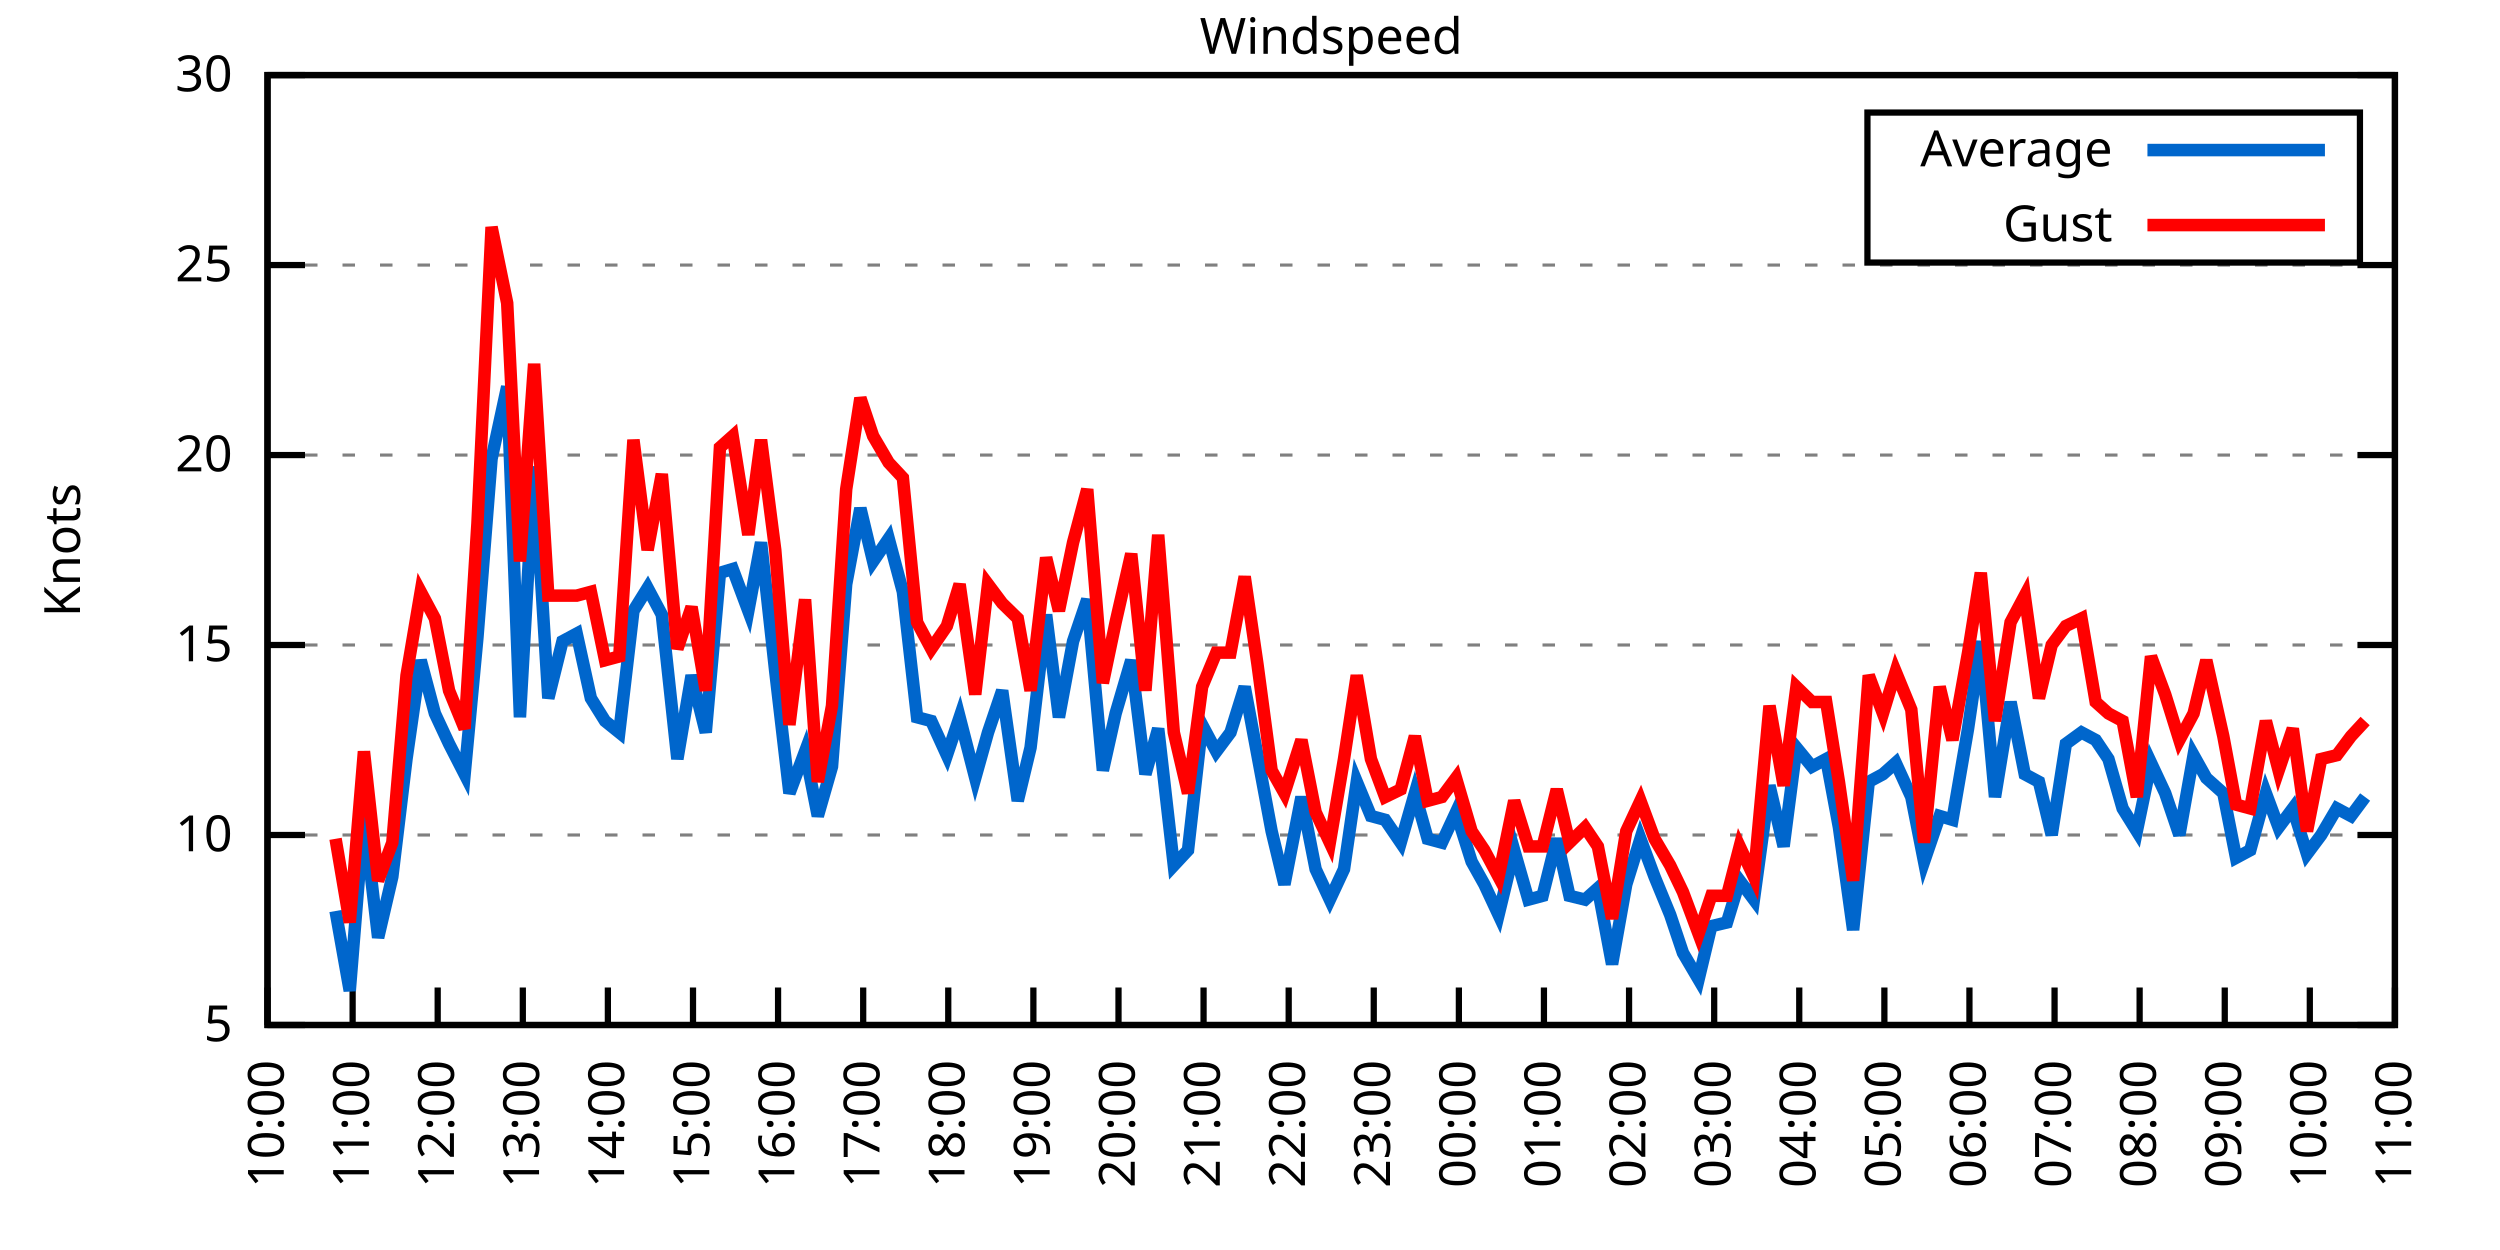
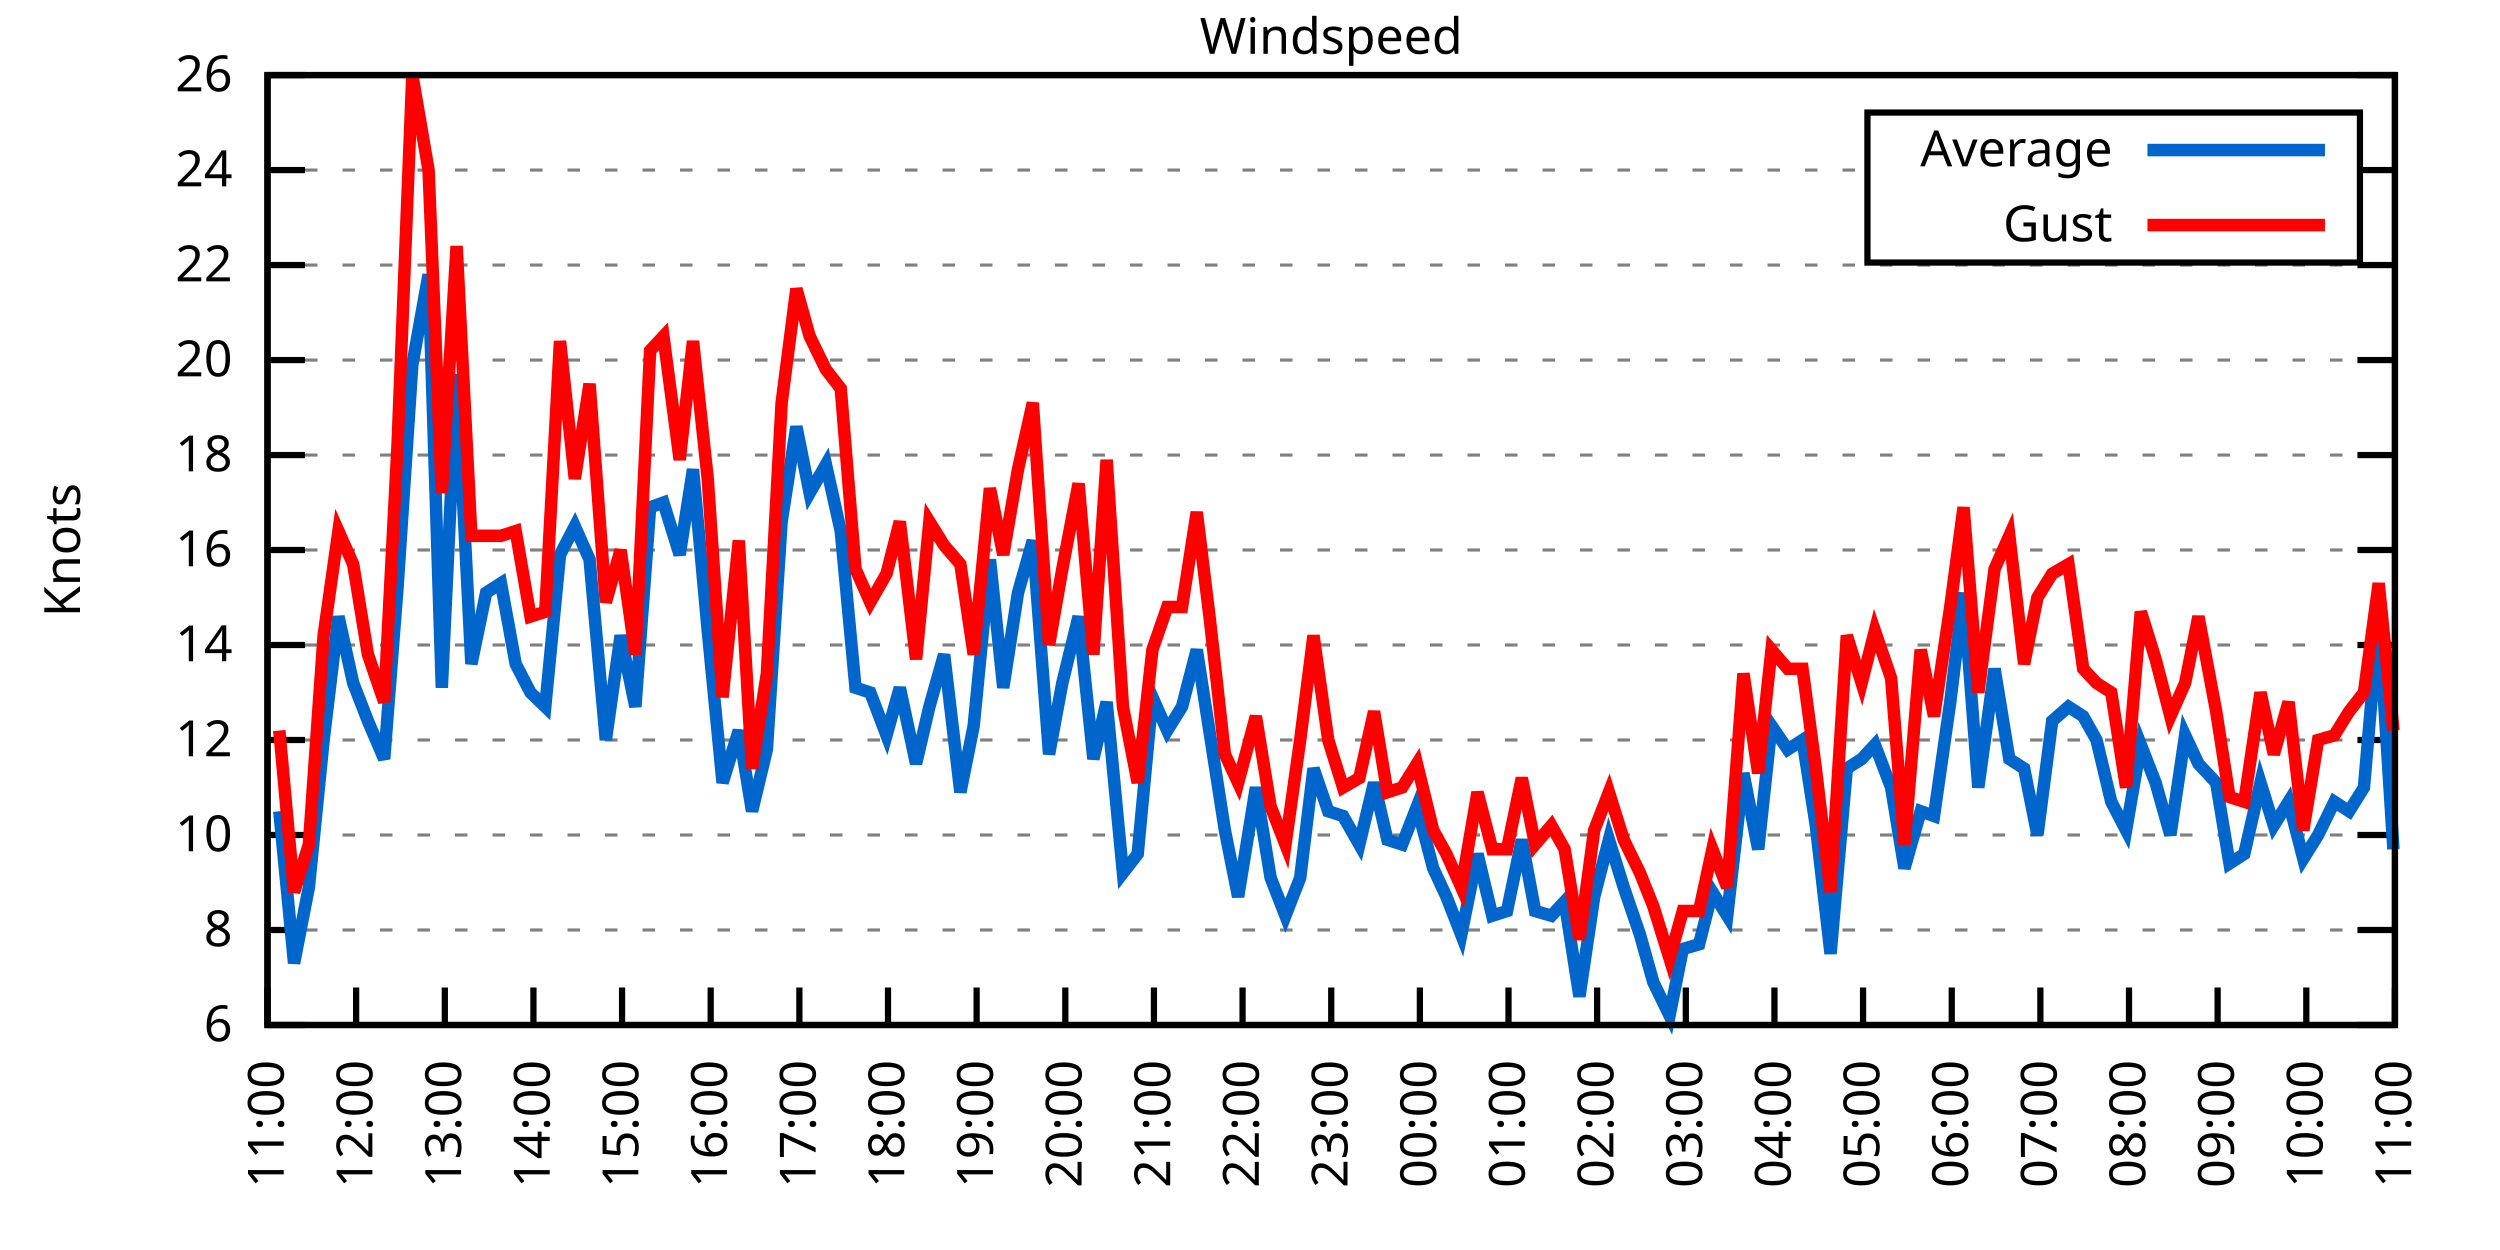
<svg xmlns="http://www.w3.org/2000/svg" xmlns:xlink="http://www.w3.org/1999/xlink" width="400" height="200" viewBox="0 0 400 200">
  <g id="gnuplot_canvas">
    <rect x="0" y="0" width="400" height="200" fill="none" />
    <defs>
      <circle id="gpDot" r="0.5" stroke-width="0.5" stroke="currentColor" />
      <path id="gpPt0" stroke-width="0.333" stroke="currentColor" d="M-1,0 h2 M0,-1 v2" />
      <path id="gpPt1" stroke-width="0.333" stroke="currentColor" d="M-1,-1 L1,1 M1,-1 L-1,1" />
      <path id="gpPt2" stroke-width="0.333" stroke="currentColor" d="M-1,0 L1,0 M0,-1 L0,1 M-1,-1 L1,1 M-1,1 L1,-1" />
      <rect id="gpPt3" stroke-width="0.333" stroke="currentColor" x="-1" y="-1" width="2" height="2" />
      <rect id="gpPt4" stroke-width="0.333" stroke="currentColor" fill="currentColor" x="-1" y="-1" width="2" height="2" />
      <circle id="gpPt5" stroke-width="0.333" stroke="currentColor" cx="0" cy="0" r="1" />
      <use xlink:href="#gpPt5" id="gpPt6" fill="currentColor" stroke="none" />
      <path id="gpPt7" stroke-width="0.333" stroke="currentColor" d="M0,-1.33 L-1.33,0.67 L1.33,0.67 z" />
      <use xlink:href="#gpPt7" id="gpPt8" fill="currentColor" stroke="none" />
      <use xlink:href="#gpPt7" id="gpPt9" stroke="currentColor" transform="rotate(180)" />
      <use xlink:href="#gpPt9" id="gpPt10" fill="currentColor" stroke="none" />
      <use xlink:href="#gpPt3" id="gpPt11" stroke="currentColor" transform="rotate(45)" />
      <use xlink:href="#gpPt11" id="gpPt12" fill="currentColor" stroke="none" />
      <path id="gpPt13" stroke-width="0.333" stroke="currentColor" d="M0,1.330 L1.265,0.411 L0.782,-1.067 L-0.782,-1.076 L-1.265,0.411 z" />
      <use xlink:href="#gpPt13" id="gpPt14" fill="currentColor" stroke="none" />
      <filter id="textbox" filterUnits="objectBoundingBox" x="0" y="0" height="1" width="1">
        <feFlood flood-color="white" flood-opacity="1" result="bgnd" />
        <feComposite in="SourceGraphic" in2="bgnd" operator="atop" />
      </filter>
      <filter id="greybox" filterUnits="objectBoundingBox" x="0" y="0" height="1" width="1">
        <feFlood flood-color="lightgrey" flood-opacity="1" result="grey" />
        <feComposite in="SourceGraphic" in2="grey" operator="atop" />
      </filter>
    </defs>
    <g fill="none" color="white" stroke="currentColor" stroke-width="1.00" stroke-linecap="butt" stroke-linejoin="miter">
</g>
    <g fill="none" color="black" stroke="currentColor" stroke-width="1.00" stroke-linecap="butt" stroke-linejoin="miter">
      <g stroke="none" shape-rendering="crispEdges">
        <polygon fill="rgb(255, 255, 255)" points="42.80,164.00 383.18,164.00 383.18,12.02 42.80,12.02 " />
      </g>
    </g>
    <g fill="none" color="black" stroke="currentColor" stroke-width="1.00" stroke-linecap="butt" stroke-linejoin="miter">
</g>
    <g fill="none" color="black" stroke="black" stroke-width="0.50" stroke-linecap="butt" stroke-linejoin="miter">
</g>
    <g fill="none" color="gray" stroke="currentColor" stroke-width="0.50" stroke-linecap="butt" stroke-linejoin="miter">
      <path stroke="gray" stroke-dasharray="2,4" class="gridline" d="M42.80,164.00 L383.19,164.00  " />
    </g>
    <g fill="none" color="gray" stroke="gray" stroke-width="1.00" stroke-linecap="butt" stroke-linejoin="miter">
</g>
    <g fill="none" color="black" stroke="currentColor" stroke-width="1.00" stroke-linecap="butt" stroke-linejoin="miter">
      <path stroke="black" d="M42.80,164.00 L48.80,164.00 M383.19,164.00 L377.19,164.00  " />
      <g transform="translate(37.20,166.60)" stroke="none" fill="black" font-family="Sans" font-size="8.00" text-anchor="end">
        <text>
-           <tspan font-family="Sans"> 5</tspan>
+           <tspan font-family="Sans"> 6</tspan>
+         </text>
+       </g>
+     </g>
+     <g fill="none" color="black" stroke="currentColor" stroke-width="1.00" stroke-linecap="butt" stroke-linejoin="miter">
+ </g>
+     <g fill="none" color="black" stroke="black" stroke-width="0.50" stroke-linecap="butt" stroke-linejoin="miter">
+ </g>
+     <g fill="none" color="gray" stroke="currentColor" stroke-width="0.50" stroke-linecap="butt" stroke-linejoin="miter">
+       <path stroke="gray" stroke-dasharray="2,4" class="gridline" d="M42.80,148.80 L383.19,148.80  " />
+     </g>
+     <g fill="none" color="gray" stroke="gray" stroke-width="1.00" stroke-linecap="butt" stroke-linejoin="miter">
+ </g>
+     <g fill="none" color="black" stroke="currentColor" stroke-width="1.00" stroke-linecap="butt" stroke-linejoin="miter">
+       <path stroke="black" d="M42.80,148.80 L48.80,148.80 M383.19,148.80 L377.19,148.80  " />
+       <g transform="translate(37.20,151.40)" stroke="none" fill="black" font-family="Sans" font-size="8.00" text-anchor="end">
+         <text>
+           <tspan font-family="Sans"> 8</tspan>
        </text>
      </g>
    </g>
    <g fill="none" color="black" stroke="currentColor" stroke-width="1.00" stroke-linecap="butt" stroke-linejoin="miter">
</g>
    <g fill="none" color="black" stroke="black" stroke-width="0.50" stroke-linecap="butt" stroke-linejoin="miter">
</g>
    <g fill="none" color="gray" stroke="currentColor" stroke-width="0.50" stroke-linecap="butt" stroke-linejoin="miter">
      <path stroke="gray" stroke-dasharray="2,4" class="gridline" d="M42.80,133.60 L383.19,133.60  " />
    </g>
    <g fill="none" color="gray" stroke="gray" stroke-width="1.00" stroke-linecap="butt" stroke-linejoin="miter">
</g>
    <g fill="none" color="black" stroke="currentColor" stroke-width="1.00" stroke-linecap="butt" stroke-linejoin="miter">
      <path stroke="black" d="M42.80,133.60 L48.80,133.60 M383.19,133.60 L377.19,133.60  " />
      <g transform="translate(37.20,136.20)" stroke="none" fill="black" font-family="Sans" font-size="8.00" text-anchor="end">
        <text>
          <tspan font-family="Sans"> 10</tspan>
        </text>
      </g>
    </g>
    <g fill="none" color="black" stroke="currentColor" stroke-width="1.00" stroke-linecap="butt" stroke-linejoin="miter">
</g>
    <g fill="none" color="black" stroke="black" stroke-width="0.50" stroke-linecap="butt" stroke-linejoin="miter">
</g>
    <g fill="none" color="gray" stroke="currentColor" stroke-width="0.50" stroke-linecap="butt" stroke-linejoin="miter">
+       <path stroke="gray" stroke-dasharray="2,4" class="gridline" d="M42.80,118.40 L383.19,118.40  " />
+     </g>
+     <g fill="none" color="gray" stroke="gray" stroke-width="1.00" stroke-linecap="butt" stroke-linejoin="miter">
+ </g>
+     <g fill="none" color="black" stroke="currentColor" stroke-width="1.00" stroke-linecap="butt" stroke-linejoin="miter">
+       <path stroke="black" d="M42.80,118.40 L48.80,118.40 M383.19,118.40 L377.19,118.40  " />
+       <g transform="translate(37.20,121.00)" stroke="none" fill="black" font-family="Sans" font-size="8.00" text-anchor="end">
+         <text>
+           <tspan font-family="Sans"> 12</tspan>
+         </text>
+       </g>
+     </g>
+     <g fill="none" color="black" stroke="currentColor" stroke-width="1.00" stroke-linecap="butt" stroke-linejoin="miter">
+ </g>
+     <g fill="none" color="black" stroke="black" stroke-width="0.50" stroke-linecap="butt" stroke-linejoin="miter">
+ </g>
+     <g fill="none" color="gray" stroke="currentColor" stroke-width="0.50" stroke-linecap="butt" stroke-linejoin="miter">
      <path stroke="gray" stroke-dasharray="2,4" class="gridline" d="M42.80,103.20 L383.19,103.20  " />
    </g>
    <g fill="none" color="gray" stroke="gray" stroke-width="1.00" stroke-linecap="butt" stroke-linejoin="miter">
</g>
    <g fill="none" color="black" stroke="currentColor" stroke-width="1.00" stroke-linecap="butt" stroke-linejoin="miter">
      <path stroke="black" d="M42.80,103.20 L48.80,103.20 M383.19,103.20 L377.19,103.20  " />
      <g transform="translate(37.20,105.80)" stroke="none" fill="black" font-family="Sans" font-size="8.00" text-anchor="end">
        <text>
-           <tspan font-family="Sans"> 15</tspan>
+           <tspan font-family="Sans"> 14</tspan>
+         </text>
+       </g>
+     </g>
+     <g fill="none" color="black" stroke="currentColor" stroke-width="1.00" stroke-linecap="butt" stroke-linejoin="miter">
+ </g>
+     <g fill="none" color="black" stroke="black" stroke-width="0.50" stroke-linecap="butt" stroke-linejoin="miter">
+ </g>
+     <g fill="none" color="gray" stroke="currentColor" stroke-width="0.50" stroke-linecap="butt" stroke-linejoin="miter">
+       <path stroke="gray" stroke-dasharray="2,4" class="gridline" d="M42.80,88.00 L383.19,88.00  " />
+     </g>
+     <g fill="none" color="gray" stroke="gray" stroke-width="1.00" stroke-linecap="butt" stroke-linejoin="miter">
+ </g>
+     <g fill="none" color="black" stroke="currentColor" stroke-width="1.00" stroke-linecap="butt" stroke-linejoin="miter">
+       <path stroke="black" d="M42.80,88.00 L48.80,88.00 M383.19,88.00 L377.19,88.00  " />
+       <g transform="translate(37.20,90.60)" stroke="none" fill="black" font-family="Sans" font-size="8.00" text-anchor="end">
+         <text>
+           <tspan font-family="Sans"> 16</tspan>
        </text>
      </g>
    </g>
    <g fill="none" color="black" stroke="currentColor" stroke-width="1.00" stroke-linecap="butt" stroke-linejoin="miter">
</g>
    <g fill="none" color="black" stroke="black" stroke-width="0.50" stroke-linecap="butt" stroke-linejoin="miter">
</g>
    <g fill="none" color="gray" stroke="currentColor" stroke-width="0.50" stroke-linecap="butt" stroke-linejoin="miter">
      <path stroke="gray" stroke-dasharray="2,4" class="gridline" d="M42.80,72.81 L383.19,72.81  " />
    </g>
    <g fill="none" color="gray" stroke="gray" stroke-width="1.00" stroke-linecap="butt" stroke-linejoin="miter">
</g>
    <g fill="none" color="black" stroke="currentColor" stroke-width="1.00" stroke-linecap="butt" stroke-linejoin="miter">
      <path stroke="black" d="M42.80,72.81 L48.80,72.81 M383.19,72.81 L377.19,72.81  " />
      <g transform="translate(37.20,75.41)" stroke="none" fill="black" font-family="Sans" font-size="8.00" text-anchor="end">
        <text>
+           <tspan font-family="Sans"> 18</tspan>
+         </text>
+       </g>
+     </g>
+     <g fill="none" color="black" stroke="currentColor" stroke-width="1.00" stroke-linecap="butt" stroke-linejoin="miter">
+ </g>
+     <g fill="none" color="black" stroke="black" stroke-width="0.50" stroke-linecap="butt" stroke-linejoin="miter">
+ </g>
+     <g fill="none" color="gray" stroke="currentColor" stroke-width="0.50" stroke-linecap="butt" stroke-linejoin="miter">
+       <path stroke="gray" stroke-dasharray="2,4" class="gridline" d="M42.80,57.61 L383.19,57.61  " />
+     </g>
+     <g fill="none" color="gray" stroke="gray" stroke-width="1.00" stroke-linecap="butt" stroke-linejoin="miter">
+ </g>
+     <g fill="none" color="black" stroke="currentColor" stroke-width="1.00" stroke-linecap="butt" stroke-linejoin="miter">
+       <path stroke="black" d="M42.80,57.61 L48.80,57.61 M383.19,57.61 L377.19,57.61  " />
+       <g transform="translate(37.20,60.21)" stroke="none" fill="black" font-family="Sans" font-size="8.00" text-anchor="end">
+         <text>
          <tspan font-family="Sans"> 20</tspan>
        </text>
      </g>
    </g>
    <g fill="none" color="black" stroke="currentColor" stroke-width="1.00" stroke-linecap="butt" stroke-linejoin="miter">
</g>
    <g fill="none" color="black" stroke="black" stroke-width="0.50" stroke-linecap="butt" stroke-linejoin="miter">
</g>
    <g fill="none" color="gray" stroke="currentColor" stroke-width="0.50" stroke-linecap="butt" stroke-linejoin="miter">
      <path stroke="gray" stroke-dasharray="2,4" class="gridline" d="M42.80,42.41 L383.19,42.41  " />
    </g>
    <g fill="none" color="gray" stroke="gray" stroke-width="1.00" stroke-linecap="butt" stroke-linejoin="miter">
</g>
    <g fill="none" color="black" stroke="currentColor" stroke-width="1.00" stroke-linecap="butt" stroke-linejoin="miter">
      <path stroke="black" d="M42.80,42.41 L48.80,42.41 M383.19,42.41 L377.19,42.41  " />
      <g transform="translate(37.20,45.01)" stroke="none" fill="black" font-family="Sans" font-size="8.00" text-anchor="end">
        <text>
-           <tspan font-family="Sans"> 25</tspan>
+           <tspan font-family="Sans"> 22</tspan>
+         </text>
+       </g>
+     </g>
+     <g fill="none" color="black" stroke="currentColor" stroke-width="1.00" stroke-linecap="butt" stroke-linejoin="miter">
+ </g>
+     <g fill="none" color="black" stroke="black" stroke-width="0.50" stroke-linecap="butt" stroke-linejoin="miter">
+ </g>
+     <g fill="none" color="gray" stroke="currentColor" stroke-width="0.50" stroke-linecap="butt" stroke-linejoin="miter">
+       <path stroke="gray" stroke-dasharray="2,4" class="gridline" d="M42.80,27.21 L298.79,27.21 M377.59,27.21 L383.19,27.21  " />
+     </g>
+     <g fill="none" color="gray" stroke="gray" stroke-width="1.00" stroke-linecap="butt" stroke-linejoin="miter">
+ </g>
+     <g fill="none" color="black" stroke="currentColor" stroke-width="1.00" stroke-linecap="butt" stroke-linejoin="miter">
+       <path stroke="black" d="M42.80,27.21 L48.80,27.21 M383.19,27.21 L377.19,27.21  " />
+       <g transform="translate(37.20,29.81)" stroke="none" fill="black" font-family="Sans" font-size="8.00" text-anchor="end">
+         <text>
+           <tspan font-family="Sans"> 24</tspan>
        </text>
      </g>
    </g>
    <g fill="none" color="black" stroke="currentColor" stroke-width="1.00" stroke-linecap="butt" stroke-linejoin="miter">
</g>
    <g fill="none" color="black" stroke="black" stroke-width="0.50" stroke-linecap="butt" stroke-linejoin="miter">
</g>
    <g fill="none" color="gray" stroke="currentColor" stroke-width="0.50" stroke-linecap="butt" stroke-linejoin="miter">
      <path stroke="gray" stroke-dasharray="2,4" class="gridline" d="M42.80,12.01 L383.19,12.01  " />
    </g>
    <g fill="none" color="gray" stroke="gray" stroke-width="1.00" stroke-linecap="butt" stroke-linejoin="miter">
</g>
    <g fill="none" color="black" stroke="currentColor" stroke-width="1.00" stroke-linecap="butt" stroke-linejoin="miter">
      <path stroke="black" d="M42.80,12.01 L48.80,12.01 M383.19,12.01 L377.19,12.01  " />
      <g transform="translate(37.20,14.61)" stroke="none" fill="black" font-family="Sans" font-size="8.00" text-anchor="end">
        <text>
-           <tspan font-family="Sans"> 30</tspan>
+           <tspan font-family="Sans"> 26</tspan>
        </text>
      </g>
    </g>
    <g fill="none" color="black" stroke="currentColor" stroke-width="1.00" stroke-linecap="butt" stroke-linejoin="miter">
      <path stroke="black" d="M42.80,164.00 L42.80,158.00  " />
      <g transform="translate(45.40,169.60) rotate(270.00)" stroke="none" fill="black" font-family="Sans" font-size="8.00" text-anchor="end">
        <text>
-           <tspan font-family="Sans">10:00</tspan>
-         </text>
-       </g>
-     </g>
-     <g fill="none" color="black" stroke="currentColor" stroke-width="1.00" stroke-linecap="butt" stroke-linejoin="miter">
-       <path stroke="black" d="M56.42,164.00 L56.42,158.00  " />
-       <g transform="translate(59.02,169.60) rotate(270.00)" stroke="none" fill="black" font-family="Sans" font-size="8.00" text-anchor="end">
-         <text>
          <tspan font-family="Sans">11:00</tspan>
        </text>
      </g>
    </g>
    <g fill="none" color="black" stroke="currentColor" stroke-width="1.00" stroke-linecap="butt" stroke-linejoin="miter">
-       <path stroke="black" d="M70.03,164.00 L70.03,158.00  " />
-       <g transform="translate(72.63,169.60) rotate(270.00)" stroke="none" fill="black" font-family="Sans" font-size="8.00" text-anchor="end">
+       <path stroke="black" d="M56.98,164.00 L56.98,158.00  " />
+       <g transform="translate(59.58,169.60) rotate(270.00)" stroke="none" fill="black" font-family="Sans" font-size="8.00" text-anchor="end">
        <text>
          <tspan font-family="Sans">12:00</tspan>
        </text>
      </g>
    </g>
    <g fill="none" color="black" stroke="currentColor" stroke-width="1.00" stroke-linecap="butt" stroke-linejoin="miter">
-       <path stroke="black" d="M83.65,164.00 L83.65,158.00  " />
-       <g transform="translate(86.25,169.60) rotate(270.00)" stroke="none" fill="black" font-family="Sans" font-size="8.00" text-anchor="end">
+       <path stroke="black" d="M71.17,164.00 L71.17,158.00  " />
+       <g transform="translate(73.77,169.60) rotate(270.00)" stroke="none" fill="black" font-family="Sans" font-size="8.00" text-anchor="end">
        <text>
          <tspan font-family="Sans">13:00</tspan>
        </text>
      </g>
    </g>
    <g fill="none" color="black" stroke="currentColor" stroke-width="1.00" stroke-linecap="butt" stroke-linejoin="miter">
-       <path stroke="black" d="M97.26,164.00 L97.26,158.00  " />
-       <g transform="translate(99.86,169.60) rotate(270.00)" stroke="none" fill="black" font-family="Sans" font-size="8.00" text-anchor="end">
+       <path stroke="black" d="M85.35,164.00 L85.35,158.00  " />
+       <g transform="translate(87.95,169.60) rotate(270.00)" stroke="none" fill="black" font-family="Sans" font-size="8.00" text-anchor="end">
        <text>
          <tspan font-family="Sans">14:00</tspan>
        </text>
      </g>
    </g>
    <g fill="none" color="black" stroke="currentColor" stroke-width="1.00" stroke-linecap="butt" stroke-linejoin="miter">
-       <path stroke="black" d="M110.88,164.00 L110.88,158.00  " />
-       <g transform="translate(113.48,169.60) rotate(270.00)" stroke="none" fill="black" font-family="Sans" font-size="8.00" text-anchor="end">
+       <path stroke="black" d="M99.53,164.00 L99.53,158.00  " />
+       <g transform="translate(102.13,169.60) rotate(270.00)" stroke="none" fill="black" font-family="Sans" font-size="8.00" text-anchor="end">
        <text>
          <tspan font-family="Sans">15:00</tspan>
        </text>
      </g>
    </g>
    <g fill="none" color="black" stroke="currentColor" stroke-width="1.00" stroke-linecap="butt" stroke-linejoin="miter">
-       <path stroke="black" d="M124.49,164.00 L124.49,158.00  " />
-       <g transform="translate(127.09,169.60) rotate(270.00)" stroke="none" fill="black" font-family="Sans" font-size="8.00" text-anchor="end">
+       <path stroke="black" d="M113.71,164.00 L113.71,158.00  " />
+       <g transform="translate(116.31,169.60) rotate(270.00)" stroke="none" fill="black" font-family="Sans" font-size="8.00" text-anchor="end">
        <text>
          <tspan font-family="Sans">16:00</tspan>
        </text>
      </g>
    </g>
    <g fill="none" color="black" stroke="currentColor" stroke-width="1.00" stroke-linecap="butt" stroke-linejoin="miter">
-       <path stroke="black" d="M138.11,164.00 L138.11,158.00  " />
-       <g transform="translate(140.71,169.60) rotate(270.00)" stroke="none" fill="black" font-family="Sans" font-size="8.00" text-anchor="end">
+       <path stroke="black" d="M127.90,164.00 L127.90,158.00  " />
+       <g transform="translate(130.50,169.60) rotate(270.00)" stroke="none" fill="black" font-family="Sans" font-size="8.00" text-anchor="end">
        <text>
          <tspan font-family="Sans">17:00</tspan>
        </text>
      </g>
    </g>
    <g fill="none" color="black" stroke="currentColor" stroke-width="1.00" stroke-linecap="butt" stroke-linejoin="miter">
-       <path stroke="black" d="M151.72,164.00 L151.72,158.00  " />
-       <g transform="translate(154.32,169.60) rotate(270.00)" stroke="none" fill="black" font-family="Sans" font-size="8.00" text-anchor="end">
+       <path stroke="black" d="M142.08,164.00 L142.08,158.00  " />
+       <g transform="translate(144.68,169.60) rotate(270.00)" stroke="none" fill="black" font-family="Sans" font-size="8.00" text-anchor="end">
        <text>
          <tspan font-family="Sans">18:00</tspan>
        </text>
      </g>
    </g>
    <g fill="none" color="black" stroke="currentColor" stroke-width="1.00" stroke-linecap="butt" stroke-linejoin="miter">
-       <path stroke="black" d="M165.34,164.00 L165.34,158.00  " />
-       <g transform="translate(167.94,169.60) rotate(270.00)" stroke="none" fill="black" font-family="Sans" font-size="8.00" text-anchor="end">
+       <path stroke="black" d="M156.26,164.00 L156.26,158.00  " />
+       <g transform="translate(158.86,169.60) rotate(270.00)" stroke="none" fill="black" font-family="Sans" font-size="8.00" text-anchor="end">
        <text>
          <tspan font-family="Sans">19:00</tspan>
        </text>
      </g>
    </g>
    <g fill="none" color="black" stroke="currentColor" stroke-width="1.00" stroke-linecap="butt" stroke-linejoin="miter">
-       <path stroke="black" d="M178.96,164.00 L178.96,158.00  " />
-       <g transform="translate(181.56,169.60) rotate(270.00)" stroke="none" fill="black" font-family="Sans" font-size="8.00" text-anchor="end">
+       <path stroke="black" d="M170.45,164.00 L170.45,158.00  " />
+       <g transform="translate(173.05,169.60) rotate(270.00)" stroke="none" fill="black" font-family="Sans" font-size="8.00" text-anchor="end">
        <text>
          <tspan font-family="Sans">20:00</tspan>
        </text>
      </g>
    </g>
    <g fill="none" color="black" stroke="currentColor" stroke-width="1.00" stroke-linecap="butt" stroke-linejoin="miter">
-       <path stroke="black" d="M192.57,164.00 L192.57,158.00  " />
-       <g transform="translate(195.17,169.60) rotate(270.00)" stroke="none" fill="black" font-family="Sans" font-size="8.00" text-anchor="end">
+       <path stroke="black" d="M184.63,164.00 L184.63,158.00  " />
+       <g transform="translate(187.23,169.60) rotate(270.00)" stroke="none" fill="black" font-family="Sans" font-size="8.00" text-anchor="end">
        <text>
          <tspan font-family="Sans">21:00</tspan>
        </text>
      </g>
    </g>
    <g fill="none" color="black" stroke="currentColor" stroke-width="1.00" stroke-linecap="butt" stroke-linejoin="miter">
-       <path stroke="black" d="M206.19,164.00 L206.19,158.00  " />
-       <g transform="translate(208.79,169.60) rotate(270.00)" stroke="none" fill="black" font-family="Sans" font-size="8.00" text-anchor="end">
+       <path stroke="black" d="M198.81,164.00 L198.81,158.00  " />
+       <g transform="translate(201.41,169.60) rotate(270.00)" stroke="none" fill="black" font-family="Sans" font-size="8.00" text-anchor="end">
        <text>
          <tspan font-family="Sans">22:00</tspan>
        </text>
      </g>
    </g>
    <g fill="none" color="black" stroke="currentColor" stroke-width="1.00" stroke-linecap="butt" stroke-linejoin="miter">
-       <path stroke="black" d="M219.80,164.00 L219.80,158.00  " />
-       <g transform="translate(222.40,169.60) rotate(270.00)" stroke="none" fill="black" font-family="Sans" font-size="8.00" text-anchor="end">
+       <path stroke="black" d="M213.00,164.00 L213.00,158.00  " />
+       <g transform="translate(215.60,169.60) rotate(270.00)" stroke="none" fill="black" font-family="Sans" font-size="8.00" text-anchor="end">
        <text>
          <tspan font-family="Sans">23:00</tspan>
        </text>
      </g>
    </g>
    <g fill="none" color="black" stroke="currentColor" stroke-width="1.00" stroke-linecap="butt" stroke-linejoin="miter">
-       <path stroke="black" d="M233.42,164.00 L233.42,158.00  " />
-       <g transform="translate(236.02,169.60) rotate(270.00)" stroke="none" fill="black" font-family="Sans" font-size="8.00" text-anchor="end">
+       <path stroke="black" d="M227.18,164.00 L227.18,158.00  " />
+       <g transform="translate(229.78,169.60) rotate(270.00)" stroke="none" fill="black" font-family="Sans" font-size="8.00" text-anchor="end">
        <text>
          <tspan font-family="Sans">00:00</tspan>
        </text>
      </g>
    </g>
    <g fill="none" color="black" stroke="currentColor" stroke-width="1.00" stroke-linecap="butt" stroke-linejoin="miter">
-       <path stroke="black" d="M247.03,164.00 L247.03,158.00  " />
-       <g transform="translate(249.63,169.60) rotate(270.00)" stroke="none" fill="black" font-family="Sans" font-size="8.00" text-anchor="end">
+       <path stroke="black" d="M241.36,164.00 L241.36,158.00  " />
+       <g transform="translate(243.96,169.60) rotate(270.00)" stroke="none" fill="black" font-family="Sans" font-size="8.00" text-anchor="end">
        <text>
          <tspan font-family="Sans">01:00</tspan>
        </text>
      </g>
    </g>
    <g fill="none" color="black" stroke="currentColor" stroke-width="1.00" stroke-linecap="butt" stroke-linejoin="miter">
-       <path stroke="black" d="M260.65,164.00 L260.65,158.00  " />
-       <g transform="translate(263.25,169.60) rotate(270.00)" stroke="none" fill="black" font-family="Sans" font-size="8.00" text-anchor="end">
+       <path stroke="black" d="M255.54,164.00 L255.54,158.00  " />
+       <g transform="translate(258.14,169.60) rotate(270.00)" stroke="none" fill="black" font-family="Sans" font-size="8.00" text-anchor="end">
        <text>
          <tspan font-family="Sans">02:00</tspan>
        </text>
      </g>
    </g>
    <g fill="none" color="black" stroke="currentColor" stroke-width="1.00" stroke-linecap="butt" stroke-linejoin="miter">
-       <path stroke="black" d="M274.27,164.00 L274.27,158.00  " />
-       <g transform="translate(276.87,169.60) rotate(270.00)" stroke="none" fill="black" font-family="Sans" font-size="8.00" text-anchor="end">
+       <path stroke="black" d="M269.73,164.00 L269.73,158.00  " />
+       <g transform="translate(272.33,169.60) rotate(270.00)" stroke="none" fill="black" font-family="Sans" font-size="8.00" text-anchor="end">
        <text>
          <tspan font-family="Sans">03:00</tspan>
        </text>
      </g>
    </g>
    <g fill="none" color="black" stroke="currentColor" stroke-width="1.00" stroke-linecap="butt" stroke-linejoin="miter">
-       <path stroke="black" d="M287.88,164.00 L287.88,158.00  " />
-       <g transform="translate(290.48,169.60) rotate(270.00)" stroke="none" fill="black" font-family="Sans" font-size="8.00" text-anchor="end">
+       <path stroke="black" d="M283.91,164.00 L283.91,158.00  " />
+       <g transform="translate(286.51,169.60) rotate(270.00)" stroke="none" fill="black" font-family="Sans" font-size="8.00" text-anchor="end">
        <text>
          <tspan font-family="Sans">04:00</tspan>
        </text>
      </g>
    </g>
    <g fill="none" color="black" stroke="currentColor" stroke-width="1.00" stroke-linecap="butt" stroke-linejoin="miter">
-       <path stroke="black" d="M301.50,164.00 L301.50,158.00  " />
-       <g transform="translate(304.10,169.60) rotate(270.00)" stroke="none" fill="black" font-family="Sans" font-size="8.00" text-anchor="end">
+       <path stroke="black" d="M298.09,164.00 L298.09,158.00  " />
+       <g transform="translate(300.69,169.60) rotate(270.00)" stroke="none" fill="black" font-family="Sans" font-size="8.00" text-anchor="end">
        <text>
          <tspan font-family="Sans">05:00</tspan>
        </text>
      </g>
    </g>
    <g fill="none" color="black" stroke="currentColor" stroke-width="1.00" stroke-linecap="butt" stroke-linejoin="miter">
-       <path stroke="black" d="M315.11,164.00 L315.11,158.00  " />
-       <g transform="translate(317.71,169.60) rotate(270.00)" stroke="none" fill="black" font-family="Sans" font-size="8.00" text-anchor="end">
+       <path stroke="black" d="M312.28,164.00 L312.28,158.00  " />
+       <g transform="translate(314.88,169.60) rotate(270.00)" stroke="none" fill="black" font-family="Sans" font-size="8.00" text-anchor="end">
        <text>
          <tspan font-family="Sans">06:00</tspan>
        </text>
      </g>
    </g>
    <g fill="none" color="black" stroke="currentColor" stroke-width="1.00" stroke-linecap="butt" stroke-linejoin="miter">
-       <path stroke="black" d="M328.73,164.00 L328.73,158.00  " />
-       <g transform="translate(331.33,169.60) rotate(270.00)" stroke="none" fill="black" font-family="Sans" font-size="8.00" text-anchor="end">
+       <path stroke="black" d="M326.46,164.00 L326.46,158.00  " />
+       <g transform="translate(329.06,169.60) rotate(270.00)" stroke="none" fill="black" font-family="Sans" font-size="8.00" text-anchor="end">
        <text>
          <tspan font-family="Sans">07:00</tspan>
        </text>
      </g>
    </g>
    <g fill="none" color="black" stroke="currentColor" stroke-width="1.00" stroke-linecap="butt" stroke-linejoin="miter">
-       <path stroke="black" d="M342.34,164.00 L342.34,158.00  " />
-       <g transform="translate(344.94,169.60) rotate(270.00)" stroke="none" fill="black" font-family="Sans" font-size="8.00" text-anchor="end">
+       <path stroke="black" d="M340.64,164.00 L340.64,158.00  " />
+       <g transform="translate(343.24,169.60) rotate(270.00)" stroke="none" fill="black" font-family="Sans" font-size="8.00" text-anchor="end">
        <text>
          <tspan font-family="Sans">08:00</tspan>
        </text>
      </g>
    </g>
    <g fill="none" color="black" stroke="currentColor" stroke-width="1.00" stroke-linecap="butt" stroke-linejoin="miter">
-       <path stroke="black" d="M355.96,164.00 L355.96,158.00  " />
-       <g transform="translate(358.56,169.60) rotate(270.00)" stroke="none" fill="black" font-family="Sans" font-size="8.00" text-anchor="end">
+       <path stroke="black" d="M354.82,164.00 L354.82,158.00  " />
+       <g transform="translate(357.42,169.60) rotate(270.00)" stroke="none" fill="black" font-family="Sans" font-size="8.00" text-anchor="end">
        <text>
          <tspan font-family="Sans">09:00</tspan>
        </text>
      </g>
    </g>
    <g fill="none" color="black" stroke="currentColor" stroke-width="1.00" stroke-linecap="butt" stroke-linejoin="miter">
-       <path stroke="black" d="M369.57,164.00 L369.57,158.00  " />
-       <g transform="translate(372.17,169.60) rotate(270.00)" stroke="none" fill="black" font-family="Sans" font-size="8.00" text-anchor="end">
+       <path stroke="black" d="M369.01,164.00 L369.01,158.00  " />
+       <g transform="translate(371.61,169.60) rotate(270.00)" stroke="none" fill="black" font-family="Sans" font-size="8.00" text-anchor="end">
        <text>
          <tspan font-family="Sans">10:00</tspan>
        </text>
      </g>
    </g>
    <g fill="none" color="black" stroke="currentColor" stroke-width="1.00" stroke-linecap="butt" stroke-linejoin="miter">
      <path stroke="black" d="M383.19,164.00 L383.19,158.00  " />
      <g transform="translate(385.79,169.60) rotate(270.00)" stroke="none" fill="black" font-family="Sans" font-size="8.00" text-anchor="end">
        <text>
          <tspan font-family="Sans">11:00</tspan>
        </text>
      </g>
    </g>
    <g fill="none" color="black" stroke="currentColor" stroke-width="1.00" stroke-linecap="butt" stroke-linejoin="miter">
</g>
    <g fill="none" color="black" stroke="currentColor" stroke-width="1.00" stroke-linecap="butt" stroke-linejoin="miter">
      <path stroke="black" d="M42.80,12.01 L42.80,164.00 L383.19,164.00 L383.19,12.01 L42.80,12.01 Z  " />
    </g>
    <g fill="none" color="black" stroke="currentColor" stroke-width="1.00" stroke-linecap="butt" stroke-linejoin="miter">
</g>
    <g fill="none" color="black" stroke="currentColor" stroke-width="1.00" stroke-linecap="butt" stroke-linejoin="miter">
      <path stroke="black" d="M298.79,42.01 L298.79,18.01 L377.59,18.01 L377.59,42.01 L298.79,42.01 Z  " />
    </g>
    <g id="Windspeed_plot_1">
      <g fill="none" color="white" stroke="black" stroke-width="2.00" stroke-linecap="butt" stroke-linejoin="miter">
</g>
      <g fill="none" color="black" stroke="currentColor" stroke-width="2.00" stroke-linecap="butt" stroke-linejoin="miter">
        <g transform="translate(337.99,26.61)" stroke="none" fill="black" font-family="Sans" font-size="8.00" text-anchor="end">
          <text>
            <tspan font-family="Sans">Average</tspan>
          </text>
        </g>
      </g>
      <g fill="none" color="black" stroke="currentColor" stroke-width="2.00" stroke-linecap="butt" stroke-linejoin="miter">
-         <path stroke="rgb(  0, 102, 204)" d="M343.59,24.01 L371.99,24.01 M53.69,145.76 L55.96,158.53 L58.23,130.56 L60.50,150.02 L62.77,140.29 L65.04,121.44   L67.31,105.64 L69.58,114.15 L71.85,119.01 L74.34,123.87 L76.39,101.99 L78.65,73.41 L81.15,61.86 L83.19,114.76   L85.46,74.63 L87.73,111.72 L90.00,102.60 L92.27,101.38 L94.54,111.72 L96.81,115.36 L99.08,117.19 L101.35,97.73   L103.62,94.08 L105.89,98.34 L108.38,121.44 L110.65,108.07 L112.92,117.19 L115.19,91.65 L117.23,91.04 L119.73,97.73   L121.77,86.79 L124.04,107.46 L126.31,126.91 L128.81,120.23 L130.85,130.56 L133.12,122.66 L135.39,93.48 L137.66,81.32   L139.70,89.83 L142.19,86.18 L144.46,94.69 L146.73,114.76 L149.00,115.36 L151.50,120.83 L153.54,114.76 L156.04,124.48   L158.08,117.19 L160.35,110.50 L162.84,128.13 L164.89,119.62 L167.38,98.34 L169.43,114.76 L171.69,102.60 L173.96,95.91   L176.46,123.27 L178.50,114.15 L181.00,105.64 L183.27,123.87 L185.31,116.58 L187.81,138.47 L190.08,136.03 L192.34,115.97   L194.61,120.23 L196.88,117.19 L199.15,109.89 L201.19,120.83 L203.46,132.99 L205.51,141.51 L208.23,127.52 L210.50,139.07   L212.77,143.94 L215.04,139.07 L217.08,125.09 L219.35,130.56 L221.62,131.17 L224.11,134.82 L226.38,126.91 L228.43,134.21   L230.70,134.82 L232.96,129.95 L235.46,137.86 L237.50,141.51 L239.77,146.37 L242.27,136.03 L244.54,143.94 L246.81,143.33   L249.08,134.21 L251.12,143.33 L253.61,143.94 L255.66,142.11 L257.93,154.27 L260.20,141.51 L262.47,134.21 L264.73,140.29   L267.23,146.37 L269.27,152.45 L271.77,156.70 L273.81,148.19 L276.31,147.59 L278.35,140.90 L280.62,143.94 L283.12,125.70   L285.38,135.43 L287.43,119.62 L289.92,122.66 L292.19,121.44 L294.23,132.39 L296.50,148.80 L299.00,125.09 L301.27,123.87   L303.31,122.05 L305.81,127.52 L307.85,137.86 L310.35,130.56 L312.39,131.17 L314.89,116.58 L316.93,102.60 L319.20,127.52   L321.69,112.32 L323.96,123.87 L326.23,125.09 L328.27,133.60 L330.54,119.01 L333.04,117.19 L335.31,118.40 L337.35,121.44   L339.62,129.35 L341.89,132.99 L344.16,122.05 L346.43,126.91 L348.70,133.60 L350.97,120.83 L353.01,124.48 L355.73,126.91   L357.77,137.25 L360.04,136.03 L362.54,126.91 L364.58,132.39 L366.85,129.35 L369.12,136.64 L371.39,133.60 L373.89,129.35   L376.16,130.56 L378.42,127.52  " />
+         <path stroke="rgb(  0, 102, 204)" d="M343.59,24.01 L371.99,24.01 M44.69,129.80 L47.05,154.12 L49.42,141.96 L51.78,118.40 L54.15,98.64 L56.51,109.28   L58.87,115.36 L61.47,121.44 L63.60,94.08 L65.97,58.37 L68.57,43.93 L70.69,110.04 L73.06,59.89 L75.42,106.24   L77.78,94.84 L80.15,93.32 L82.51,106.24 L84.88,110.80 L87.24,113.08 L89.60,88.76 L91.97,84.21 L94.33,89.52   L96.93,118.40 L99.30,101.68 L101.66,113.08 L104.02,81.17 L106.15,80.41 L108.75,88.76 L110.88,75.09 L113.24,100.92   L115.61,125.24 L118.21,116.88 L120.33,129.80 L122.70,119.92 L125.06,83.45 L127.42,68.25 L129.55,78.89 L132.15,74.33   L134.52,84.97 L136.88,110.04 L139.24,110.80 L141.84,117.64 L143.97,110.04 L146.57,122.20 L148.70,113.08 L151.06,104.72   L153.66,126.76 L155.79,116.12 L158.39,89.52 L160.52,110.04 L162.88,94.84 L165.25,86.49 L167.85,120.68 L169.97,109.28   L172.57,98.64 L174.94,121.44 L177.06,112.32 L179.67,139.68 L182.03,136.64 L184.39,111.56 L186.76,116.88 L189.12,113.08   L191.48,103.96 L193.61,117.64 L195.98,132.84 L198.10,143.48 L200.94,126.00 L203.30,140.44 L205.67,146.52 L208.03,140.44   L210.16,122.96 L212.52,129.80 L214.89,130.56 L217.49,135.12 L219.85,125.24 L221.98,134.36 L224.34,135.12 L226.71,129.04   L229.31,138.92 L231.43,143.48 L233.80,149.56 L236.40,136.64 L238.76,146.52 L241.12,145.76 L243.49,134.36 L245.62,145.76   L248.22,146.52 L250.34,144.24 L252.71,159.44 L255.07,143.48 L257.43,134.36 L259.80,141.96 L262.40,149.56 L264.53,157.16   L267.13,162.48 L269.25,151.84 L271.85,151.08 L273.98,142.72 L276.35,146.52 L278.95,123.72 L281.31,135.88 L283.44,116.12   L286.04,119.92 L288.40,118.40 L290.53,132.08 L292.89,152.60 L295.49,122.96 L297.86,121.44 L299.98,119.16 L302.58,126.00   L304.71,138.92 L307.31,129.80 L309.44,130.56 L312.04,112.32 L314.17,94.84 L316.53,126.00 L319.13,107.00 L321.49,121.44   L323.86,122.96 L325.99,133.60 L328.35,115.36 L330.95,113.08 L333.31,114.60 L335.44,118.40 L337.80,128.28 L340.17,132.84   L342.53,119.16 L344.90,125.24 L347.26,133.60 L349.62,117.64 L351.75,122.20 L354.59,125.24 L356.72,138.16 L359.08,136.64   L361.68,125.24 L363.81,132.08 L366.17,128.28 L368.53,137.40 L370.90,133.60 L373.50,128.28 L375.86,129.80 L378.23,126.00   L380.59,98.64 L382.95,135.88  " />
      </g>
    </g>
    <g id="Windspeed_plot_2">
      <g fill="none" color="black" stroke="currentColor" stroke-width="2.00" stroke-linecap="butt" stroke-linejoin="miter">
        <g transform="translate(337.99,38.61)" stroke="none" fill="black" font-family="Sans" font-size="8.00" text-anchor="end">
          <text>
            <tspan font-family="Sans">Gust</tspan>
          </text>
        </g>
      </g>
      <g fill="none" color="black" stroke="currentColor" stroke-width="2.00" stroke-linecap="butt" stroke-linejoin="miter">
-         <path stroke="rgb(255,   0,   0)" d="M343.59,36.01 L371.99,36.01 M53.69,134.21 L55.96,147.59 L58.23,120.23 L60.50,140.90 L62.77,134.82 L65.04,108.07   L67.31,94.69 L69.58,98.95 L71.85,110.50 L74.34,116.58 L76.39,83.75 L78.65,36.33 L81.15,48.49 L83.19,89.83   L85.46,58.21 L87.73,95.30 L90.00,95.30 L92.27,95.30 L94.54,94.69 L96.81,105.64 L99.08,105.03 L101.35,70.37   L103.62,88.00 L105.89,75.85 L108.38,103.81 L110.65,97.12 L112.92,110.50 L115.19,71.59 L117.23,69.77 L119.73,85.57   L121.77,70.37 L124.04,88.00 L126.31,115.97 L128.81,95.91 L130.85,125.09 L133.12,112.93 L135.39,78.28 L137.66,63.69   L139.70,69.77 L142.19,74.02 L144.46,76.45 L146.73,99.56 L149.00,103.81 L151.50,100.16 L153.54,93.48 L156.04,111.11   L158.08,93.48 L160.35,96.52 L162.84,98.95 L164.89,110.50 L167.38,89.22 L169.43,97.73 L171.69,86.79 L173.96,78.28   L176.46,109.28 L178.50,99.56 L181.00,88.61 L183.27,110.50 L185.31,85.57 L187.81,117.19 L190.08,126.91 L192.34,109.89   L194.61,104.42 L196.88,104.42 L199.15,92.26 L201.19,106.24 L203.46,123.27 L205.51,126.91 L208.23,118.40 L210.50,129.95   L212.77,134.82 L215.04,121.44 L217.08,108.07 L219.35,121.44 L221.62,127.52 L224.11,126.31 L226.38,117.80 L228.43,128.13   L230.70,127.52 L232.96,124.48 L235.46,132.99 L237.50,136.03 L239.77,140.29 L242.27,128.13 L244.54,135.43 L246.81,135.43   L249.08,126.31 L251.12,134.82 L253.61,132.39 L255.66,135.43 L257.93,146.98 L260.20,132.99 L262.47,128.13 L264.73,134.21   L267.23,138.47 L269.27,142.72 L271.77,149.41 L273.81,143.33 L276.31,143.33 L278.35,135.43 L280.62,140.29 L283.12,112.93   L285.38,125.70 L287.43,109.89 L289.92,112.32 L292.19,112.32 L294.23,125.09 L296.50,140.90 L299.00,108.07 L301.27,114.15   L303.31,107.46 L305.81,113.54 L307.85,134.82 L310.35,109.89 L312.39,118.40 L314.89,104.42 L316.93,91.65 L319.20,115.36   L321.69,99.56 L323.96,95.30 L326.23,111.72 L328.27,103.20 L330.54,100.16 L333.04,98.95 L335.31,112.32 L337.35,114.15   L339.62,115.36 L341.89,127.52 L344.16,105.03 L346.43,111.11 L348.70,118.40 L350.97,114.15 L353.01,105.64 L355.73,117.80   L357.77,128.74 L360.04,129.35 L362.54,115.36 L364.58,123.27 L366.85,116.58 L369.12,132.99 L371.39,121.44 L373.89,120.83   L376.16,117.80 L378.42,115.36  " />
+         <path stroke="rgb(255,   0,   0)" d="M343.59,36.01 L371.99,36.01 M44.69,116.88 L47.05,142.72 L49.42,135.12 L51.78,101.68 L54.15,84.97 L56.51,90.28   L58.87,104.72 L61.47,112.32 L63.60,71.29 L65.97,12.01 L68.57,27.21 L70.69,78.89 L73.06,39.37 L75.42,85.73   L77.78,85.73 L80.15,85.73 L82.51,84.97 L84.88,98.64 L87.24,97.88 L89.60,54.57 L91.97,76.61 L94.33,61.41   L96.93,96.36 L99.30,88.00 L101.66,104.72 L104.02,56.09 L106.15,53.81 L108.75,73.57 L110.88,54.57 L113.24,76.61   L115.61,111.56 L118.21,86.49 L120.33,122.96 L122.70,107.76 L125.06,64.45 L127.42,46.21 L129.55,53.81 L132.15,59.13   L134.52,62.17 L136.88,91.04 L139.24,96.36 L141.84,91.80 L143.97,83.45 L146.57,105.48 L148.70,83.45 L151.06,87.25   L153.66,90.28 L155.79,104.72 L158.39,78.13 L160.52,88.76 L162.88,75.09 L165.25,64.45 L167.85,103.20 L169.97,91.04   L172.57,77.37 L174.94,104.72 L177.06,73.57 L179.67,113.08 L182.03,125.24 L184.39,103.96 L186.76,97.12 L189.12,97.12   L191.48,81.93 L193.61,99.40 L195.98,120.68 L198.10,125.24 L200.94,114.60 L203.30,129.04 L205.67,135.12 L208.03,118.40   L210.16,101.68 L212.52,118.40 L214.89,126.00 L217.49,124.48 L219.85,113.84 L221.98,126.76 L224.34,126.00 L226.71,122.20   L229.31,132.84 L231.43,136.64 L233.80,141.96 L236.40,126.76 L238.76,135.88 L241.12,135.88 L243.49,124.48 L245.62,135.12   L248.22,132.08 L250.34,135.88 L252.71,150.32 L255.07,132.84 L257.43,126.76 L259.80,134.36 L262.40,139.68 L264.53,145.00   L267.13,153.36 L269.25,145.76 L271.85,145.76 L273.98,135.88 L276.35,141.96 L278.95,107.76 L281.31,123.72 L283.44,103.96   L286.04,107.00 L288.40,107.00 L290.53,122.96 L292.89,142.72 L295.49,101.68 L297.86,109.28 L299.98,100.92 L302.58,108.52   L304.71,135.12 L307.31,103.96 L309.44,114.60 L312.04,97.12 L314.17,81.17 L316.53,110.80 L319.13,91.04 L321.49,85.73   L323.86,106.24 L325.99,95.60 L328.35,91.80 L330.95,90.28 L333.31,107.00 L335.44,109.28 L337.80,110.80 L340.17,126.00   L342.53,97.88 L344.90,105.48 L347.26,114.60 L349.62,109.28 L351.75,98.64 L354.59,113.84 L356.72,127.52 L359.08,128.28   L361.68,110.80 L363.81,120.68 L366.17,112.32 L368.53,132.84 L370.90,118.40 L373.50,117.64 L375.86,113.84 L378.23,110.80   L380.59,93.32 L382.95,116.88  " />
      </g>
    </g>
    <g fill="none" color="black" stroke="currentColor" stroke-width="2.00" stroke-linecap="butt" stroke-linejoin="miter">
</g>
    <g fill="none" color="black" stroke="black" stroke-width="1.00" stroke-linecap="butt" stroke-linejoin="miter">
</g>
    <g fill="none" color="black" stroke="currentColor" stroke-width="1.00" stroke-linecap="butt" stroke-linejoin="miter">
      <path stroke="black" d="M42.80,12.01 L42.80,164.00 L383.19,164.00 L383.19,12.01 L42.80,12.01 Z  " />
      <g transform="translate(12.80,88.01) rotate(270.00)" stroke="none" fill="black" font-family="Sans" font-size="8.00" text-anchor="middle">
        <text>
          <tspan font-family="Sans">Knots</tspan>
        </text>
      </g>
    </g>
    <g fill="none" color="black" stroke="currentColor" stroke-width="1.00" stroke-linecap="butt" stroke-linejoin="miter">
</g>
    <g fill="none" color="black" stroke="currentColor" stroke-width="1.00" stroke-linecap="butt" stroke-linejoin="miter">
      <g transform="translate(212.99,8.61)" stroke="none" fill="black" font-family="Sans" font-size="8.00" text-anchor="middle">
        <text>
          <tspan font-family="Sans">Windspeed</tspan>
        </text>
      </g>
    </g>
    <g fill="none" color="black" stroke="currentColor" stroke-width="1.00" stroke-linecap="butt" stroke-linejoin="miter">
</g>
  </g>
</svg>
